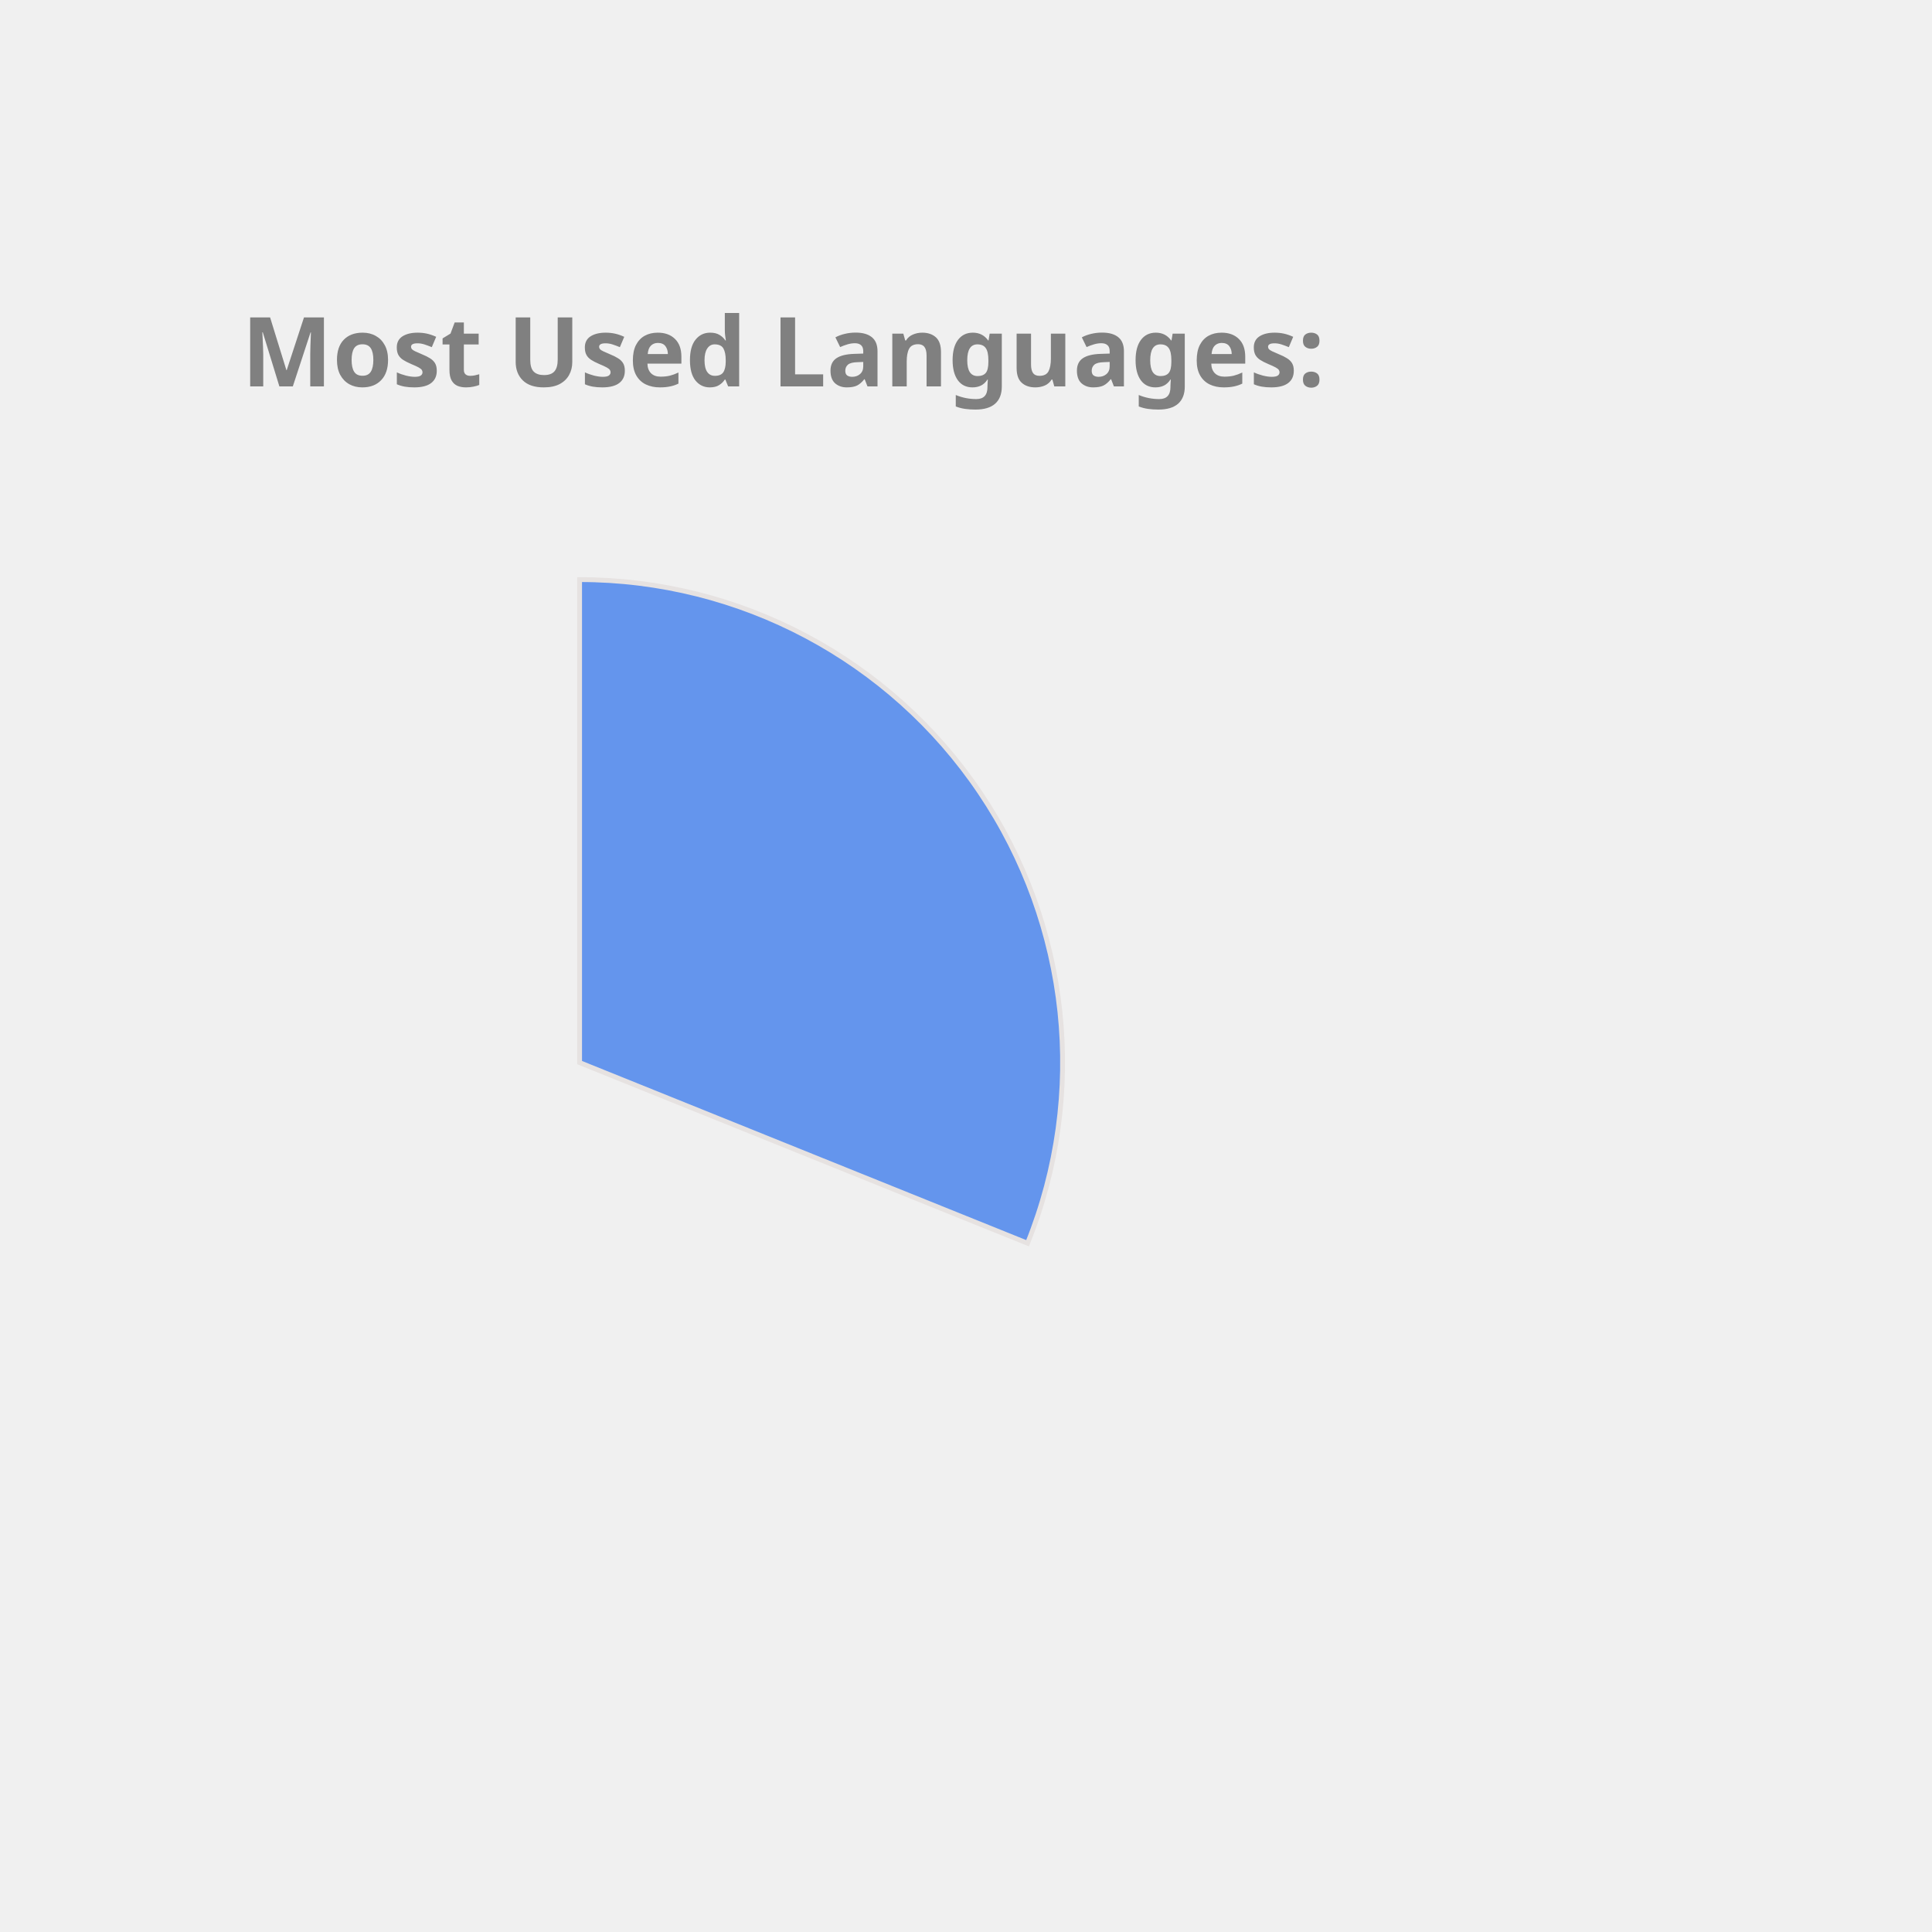
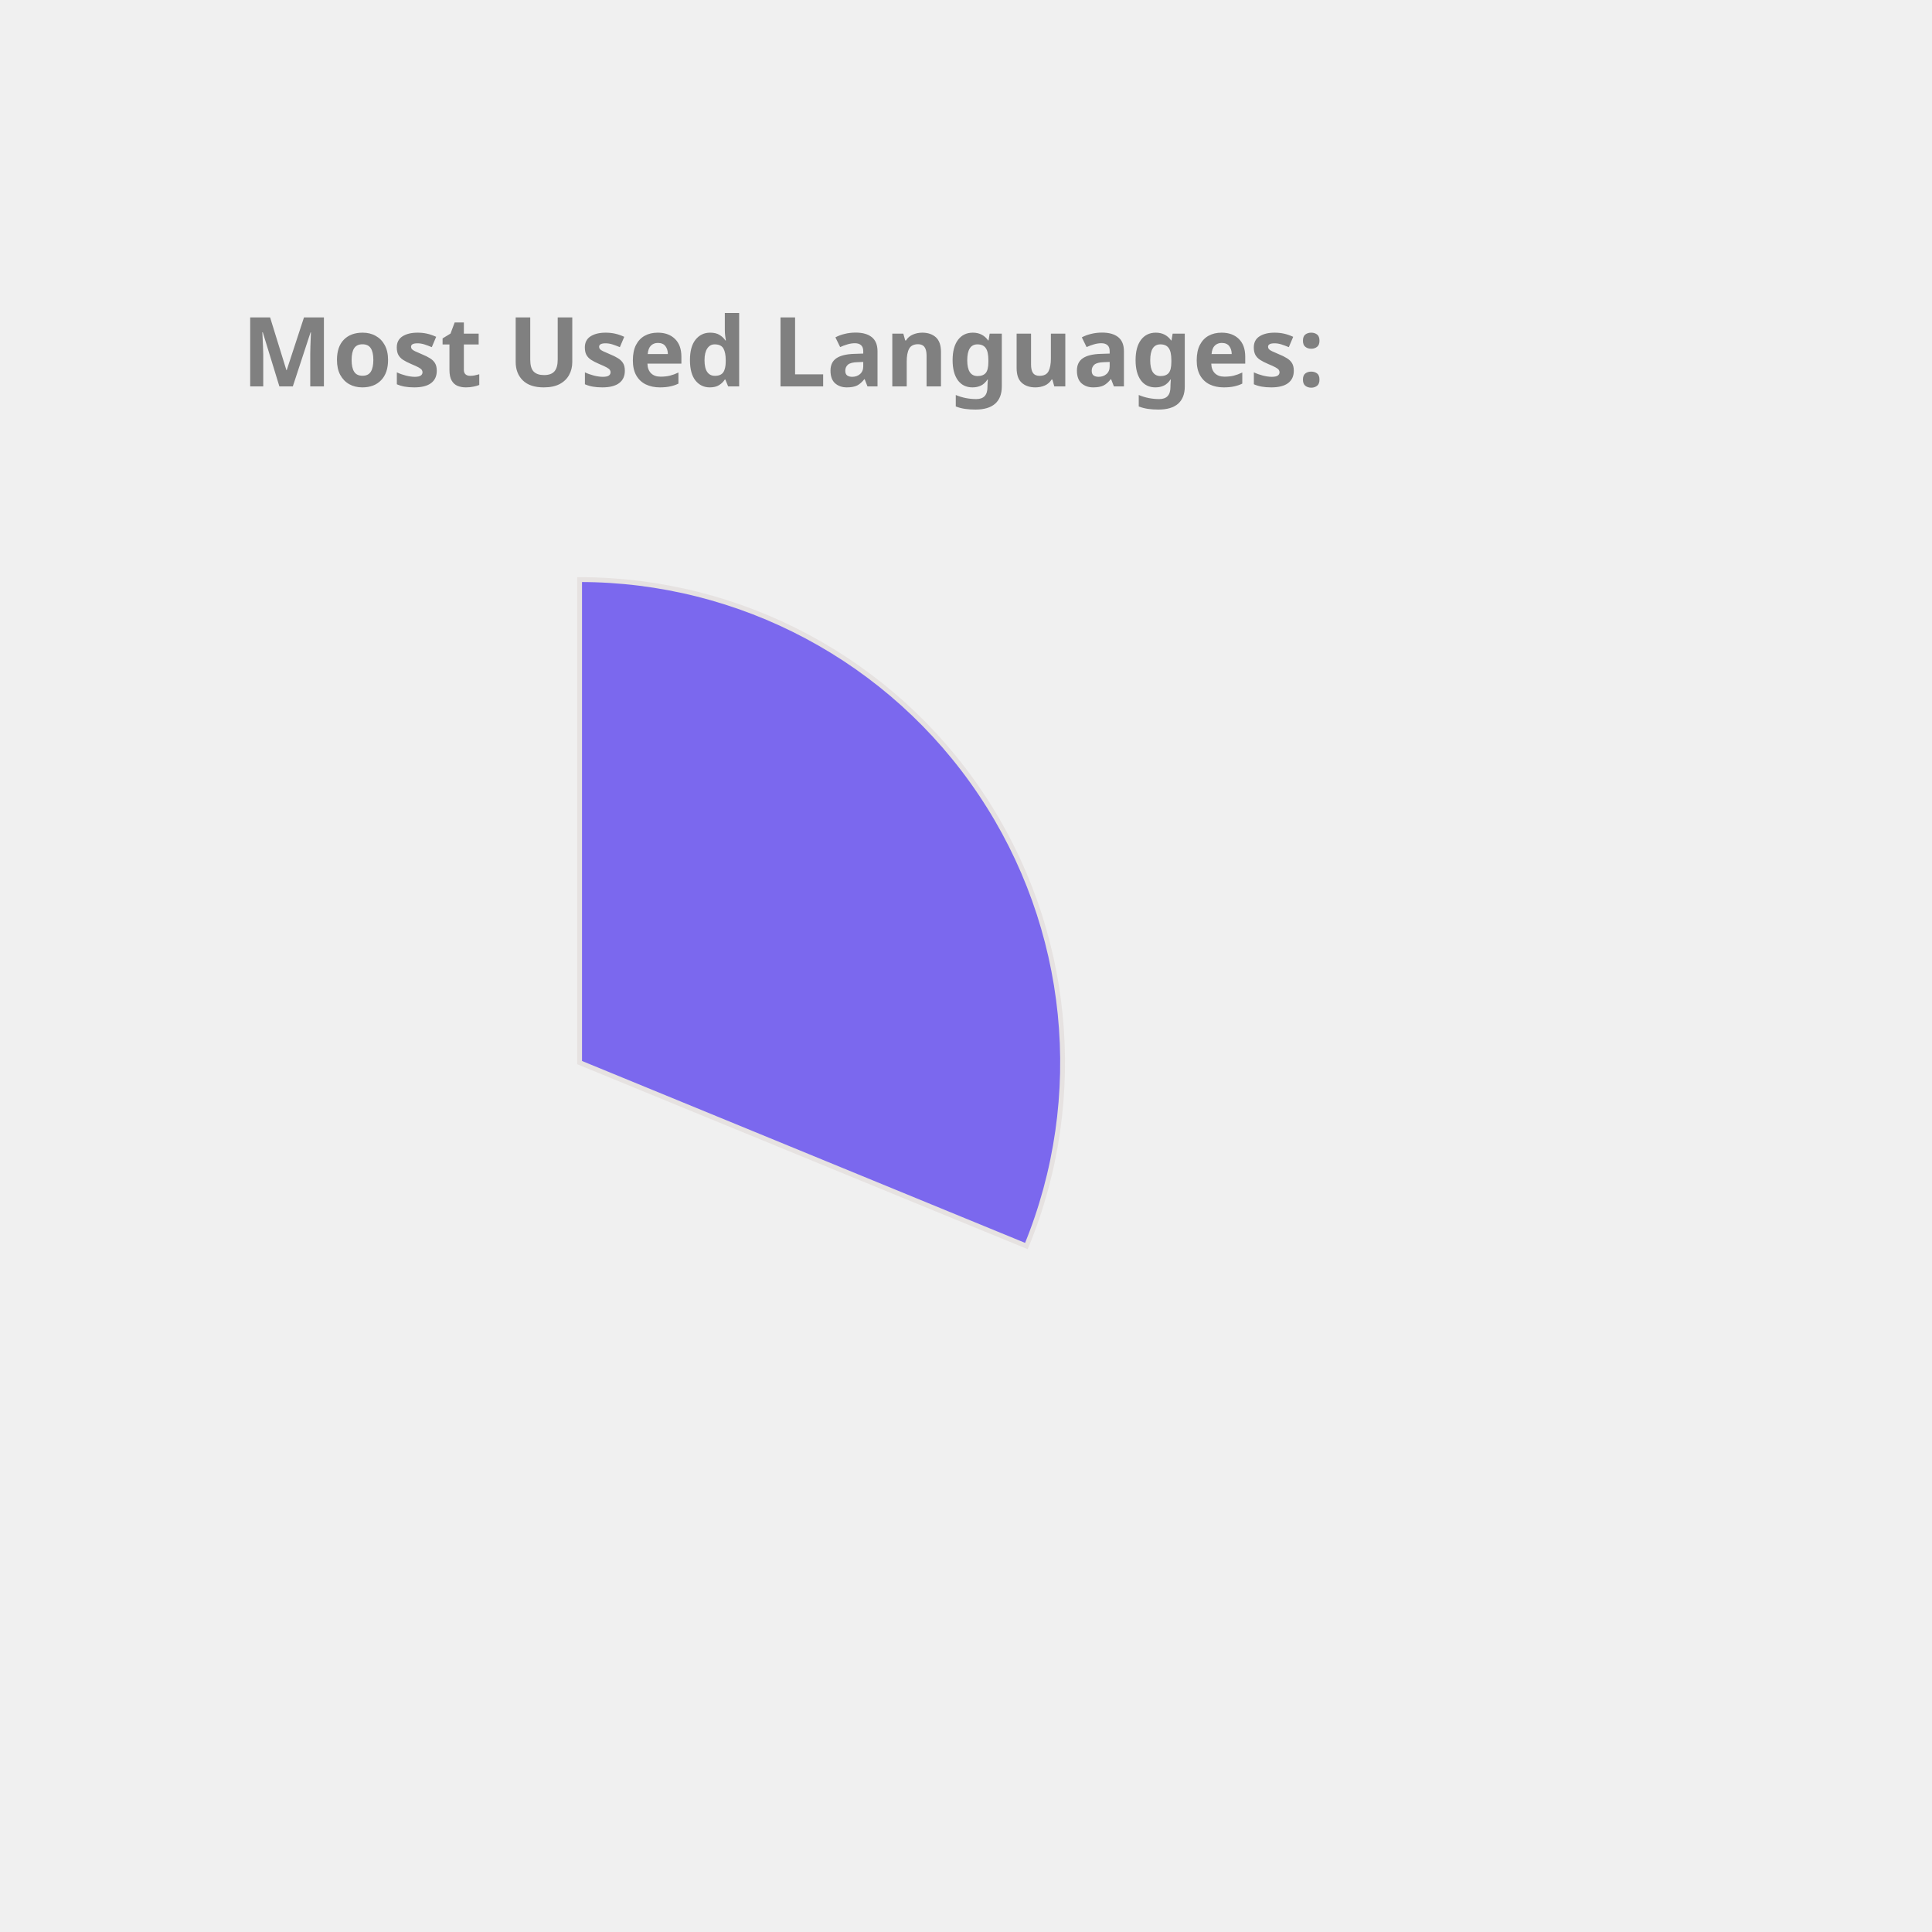
<svg xmlns="http://www.w3.org/2000/svg" height="350px" width="350px" viewBox="0 0 400 400">
  <style> 
        .label {
                font: bold 20px sans-serif;
                color: #404040;
                -webkit-text-stroke: 1px white;
        }

        path {
                stroke: #E6E2E1;
                stroke-width: 1px;
                transform: translate(60px, 100px);
        }

        .path_1 {
                animation: fadeIn 5s linear forwards;
        }

        .path_2 {
                transform: scale(0);
                animation: fadeIn 5s linear forwards 5s;
        }


        
        .path_3 {
                transform: scale(0);
                animation: fadeIn 5s linear forwards 10s;
        }


        .path_4 {
                transform: scale(0);
                animation: fadeIn 5s linear forwards 15s;
        }

        .path_5 {
                transform: scale(0);
                animation: fadeIn 5s linear forwards 20s;
        }

        .path_6 {
                transform: scale(0);
                animation: fadeIn 5s linear forwards 25s;
        }

        .path_7 {
                transform: scale(0);
                animation: fadeIn 5s linear forwards 30s;
        }

        .path_8 {
                transform: scale(0);
                animation: fadeIn 5s linear forwards 35s;
        }

        .path_9 {
                transform: scale(0);
                animation: fadeIn 5s linear forwards 40s;
        }

        .path_10 {
                transform: scale(0);
                animation: fadeIn 5s linear forwards 45s;
        }

        @keyframes fadeIn {
                0% {                        
                        transform: translate(250px, 300px) rotate(0deg) scale(0);
                        
                }
                50% {
                        transform: translate(150px, 220px) rotate(180deg) scale(0.5);
                        
                }
                
                100% {
                        transform: translate(60px, 120px) rotate(360deg) scale(1);
                        
                }
        }
        .txt_1 {
                opacity: 0;
                animation: txtShow 5s linear forwards 0s;
        }

        .txt_2 {
                opacity: 0;
                animation: txtShow 5s linear forwards 5s;
        }

        .txt_3 {
                opacity: 0;
                animation: txtShow 5s linear forwards 10s;
        }

        .txt_4 {
                opacity: 0;
                animation: txtShow 5s linear forwards 15s;
        }

        .txt_5 {
                opacity: 0;
                animation: txtShow 5s linear forwards 20s;
        }

        .txt_6 {
                opacity: 0;
                animation: txtShow 5s linear forwards 25s;
        }

        .txt_7 {
                opacity: 0;
                animation: txtShow 5s linear forwards 30s;
        }

        .txt_8 {
                opacity: 0;
                animation: txtShow 5s linear forwards 35s;
        }

        .txt_9 {
                opacity: 0;
                animation: txtShow 5s linear forwards 40s;
        }

        .txt_10 {
                opacity: 0;
                animation: txtShow 5s linear forwards 45s;
        }

        @keyframes txtShow {
                0% {                        
                        opacity: 0;
                        transform: translate(0px, 0px) scale(0);
                }
                100% {
                        opacity: 1;
                        transform: translate(0px, 0px) scale(1);
                        
                }
        }
</style>
-   <path class="path_1" d="M 60,120 L 60,20 A 100,100 0 0 1 152.745,157.396 Z" fill="CornflowerBlue" stroke="#fff" stroke-width="2" />
-   <text class="txt_1" x="260" y="150" fill="CornflowerBlue" stroke="CornflowerBlue" stroke-width="1">Java</text>
-   <path class="path_2" d="M 60,120 L 152.745,157.396 A 100,100 0 0 1 -2.769,197.846 Z" fill="MediumAquaMarine" stroke="#fff" stroke-width="2" />
-   <text class="txt_2" x="260" y="170" fill="MediumAquaMarine" stroke="MediumAquaMarine" stroke-width="1">TypeScript</text>
-   <path class="path_3" d="M 60,120 L -2.769,197.846 A 100,100 0 0 1 -36.538,93.916 Z" fill="Salmon" stroke="#fff" stroke-width="2" />
-   <text class="txt_3" x="260" y="190" fill="Salmon" stroke="Salmon" stroke-width="1">JavaScript</text>
-   <path class="path_4" d="M 60,120 L -36.538,93.916 A 100,100 0 0 1 -26.074,69.096 Z" fill="RoyalBlue" stroke="#fff" stroke-width="2" />
-   <text class="txt_4" x="260" y="210" fill="RoyalBlue" stroke="RoyalBlue" stroke-width="1">HTML</text>
-   <path class="path_5" d="M 60,120 L -26.074,69.096 A 100,100 0 0 1 -13.326,52.005 Z" fill="SteelBlue" stroke="#fff" stroke-width="2" />
-   <text class="txt_5" x="260" y="230" fill="SteelBlue" stroke="SteelBlue" stroke-width="1">CSS</text>
-   <path class="path_6" d="M 60,120 L -13.326,52.005 A 100,100 0 0 1 2.243,38.366 Z" fill="Orange" stroke="#fff" stroke-width="2" />
-   <text class="txt_6" x="260" y="250" fill="Orange" stroke="Orange" stroke-width="1">Sass</text>
-   <path class="path_7" d="M 60,120 L 2.243,38.366 A 100,100 0 0 1 17.991,29.252 Z" fill="Gold" stroke="#fff" stroke-width="2" />
-   <text class="txt_7" x="260" y="270" fill="Gold" stroke="Gold" stroke-width="1">MATLAB</text>
-   <path class="path_8" d="M 60,120 L 17.991,29.252 A 100,100 0 0 1 27.311,25.494 Z" fill="LightSeaGreen" stroke="#fff" stroke-width="2" />
-   <text class="txt_8" x="260" y="290" fill="LightSeaGreen" stroke="LightSeaGreen" stroke-width="1">C++</text>
-   <path class="path_9" d="M 60,120 L 27.311,25.494 A 100,100 0 0 1 34.523,23.3 Z" fill="IndianRed" stroke="#fff" stroke-width="2" />
-   <text class="txt_9" x="260" y="310" fill="IndianRed" stroke="IndianRed" stroke-width="1">Python</text>
-   <path class="path_10" d="M 60,120 L 34.523,23.3 A 100,100 0 0 1 41.879,21.655 Z" fill="Tomato" stroke="#fff" stroke-width="2" />
-   <text class="txt_10" x="260" y="330" fill="Tomato" stroke="Tomato" stroke-width="1">Batchfile</text>
+   <path class="path_1" d="M 60,120 L 60,20 A 100,100 0 0 1 152.508,157.978 Z" fill="MediumSlateBlue" stroke="#fff" stroke-width="2" />
+   <text class="txt_1" x="260" y="150" fill="MediumSlateBlue" stroke="MediumSlateBlue" stroke-width="1">Java</text>
+   <path class="path_2" d="M 60,120 L 152.508,157.978 A 100,100 0 0 1 -0.293,199.779 Z" fill="Tan" stroke="#fff" stroke-width="2" />
+   <text class="txt_2" x="260" y="170" fill="Tan" stroke="Tan" stroke-width="1">TypeScript</text>
+   <path class="path_3" d="M 60,120 L -0.293,199.779 A 100,100 0 0 1 -37.31,96.961 Z" fill="MediumTurquoise" stroke="#fff" stroke-width="2" />
+   <text class="txt_3" x="260" y="190" fill="MediumTurquoise" stroke="MediumTurquoise" stroke-width="1">JavaScript</text>
+   <path class="path_4" d="M 60,120 L -37.31,96.961 A 100,100 0 0 1 -27.326,71.275 Z" fill="Gold" stroke="#fff" stroke-width="2" />
+   <text class="txt_4" x="260" y="210" fill="Gold" stroke="Gold" stroke-width="1">HTML</text>
+   <path class="path_5" d="M 60,120 L -27.326,71.275 A 100,100 0 0 1 -12.897,51.545 Z" fill="Salmon" stroke="#fff" stroke-width="2" />
+   <text class="txt_5" x="260" y="230" fill="Salmon" stroke="Salmon" stroke-width="1">CSS</text>
+   <path class="path_6" d="M 60,120 L -12.897,51.545 A 100,100 0 0 1 2.757,38.005 Z" fill="Coral" stroke="#fff" stroke-width="2" />
+   <text class="txt_6" x="260" y="250" fill="Coral" stroke="Coral" stroke-width="1">Sass</text>
+   <path class="path_7" d="M 60,120 L 2.757,38.005 A 100,100 0 0 1 18.562,28.989 Z" fill="Tomato" stroke="#fff" stroke-width="2" />
+   <text class="txt_7" x="260" y="270" fill="Tomato" stroke="Tomato" stroke-width="1">MATLAB</text>
+   <path class="path_8" d="M 60,120 L 18.562,28.989 A 100,100 0 0 1 27.906,25.29 Z" fill="Chocolate" stroke="#fff" stroke-width="2" />
+   <text class="txt_8" x="260" y="290" fill="Chocolate" stroke="Chocolate" stroke-width="1">C++</text>
+   <path class="path_9" d="M 60,120 L 27.906,25.29 A 100,100 0 0 1 35.131,23.142 Z" fill="LightSeaGreen" stroke="#fff" stroke-width="2" />
+   <text class="txt_9" x="260" y="310" fill="LightSeaGreen" stroke="LightSeaGreen" stroke-width="1">Python</text>
+   <path class="path_10" d="M 60,120 L 35.131,23.142 A 100,100 0 0 1 42.498,21.544 Z" fill="RosyBrown" stroke="#fff" stroke-width="2" />
+   <text class="txt_10" x="260" y="330" fill="RosyBrown" stroke="RosyBrown" stroke-width="1">Batchfile</text>
  <g class="label">
    <text x="50" y="80" fill="grey">Most Used Languages:</text>
  </g>
</svg>
